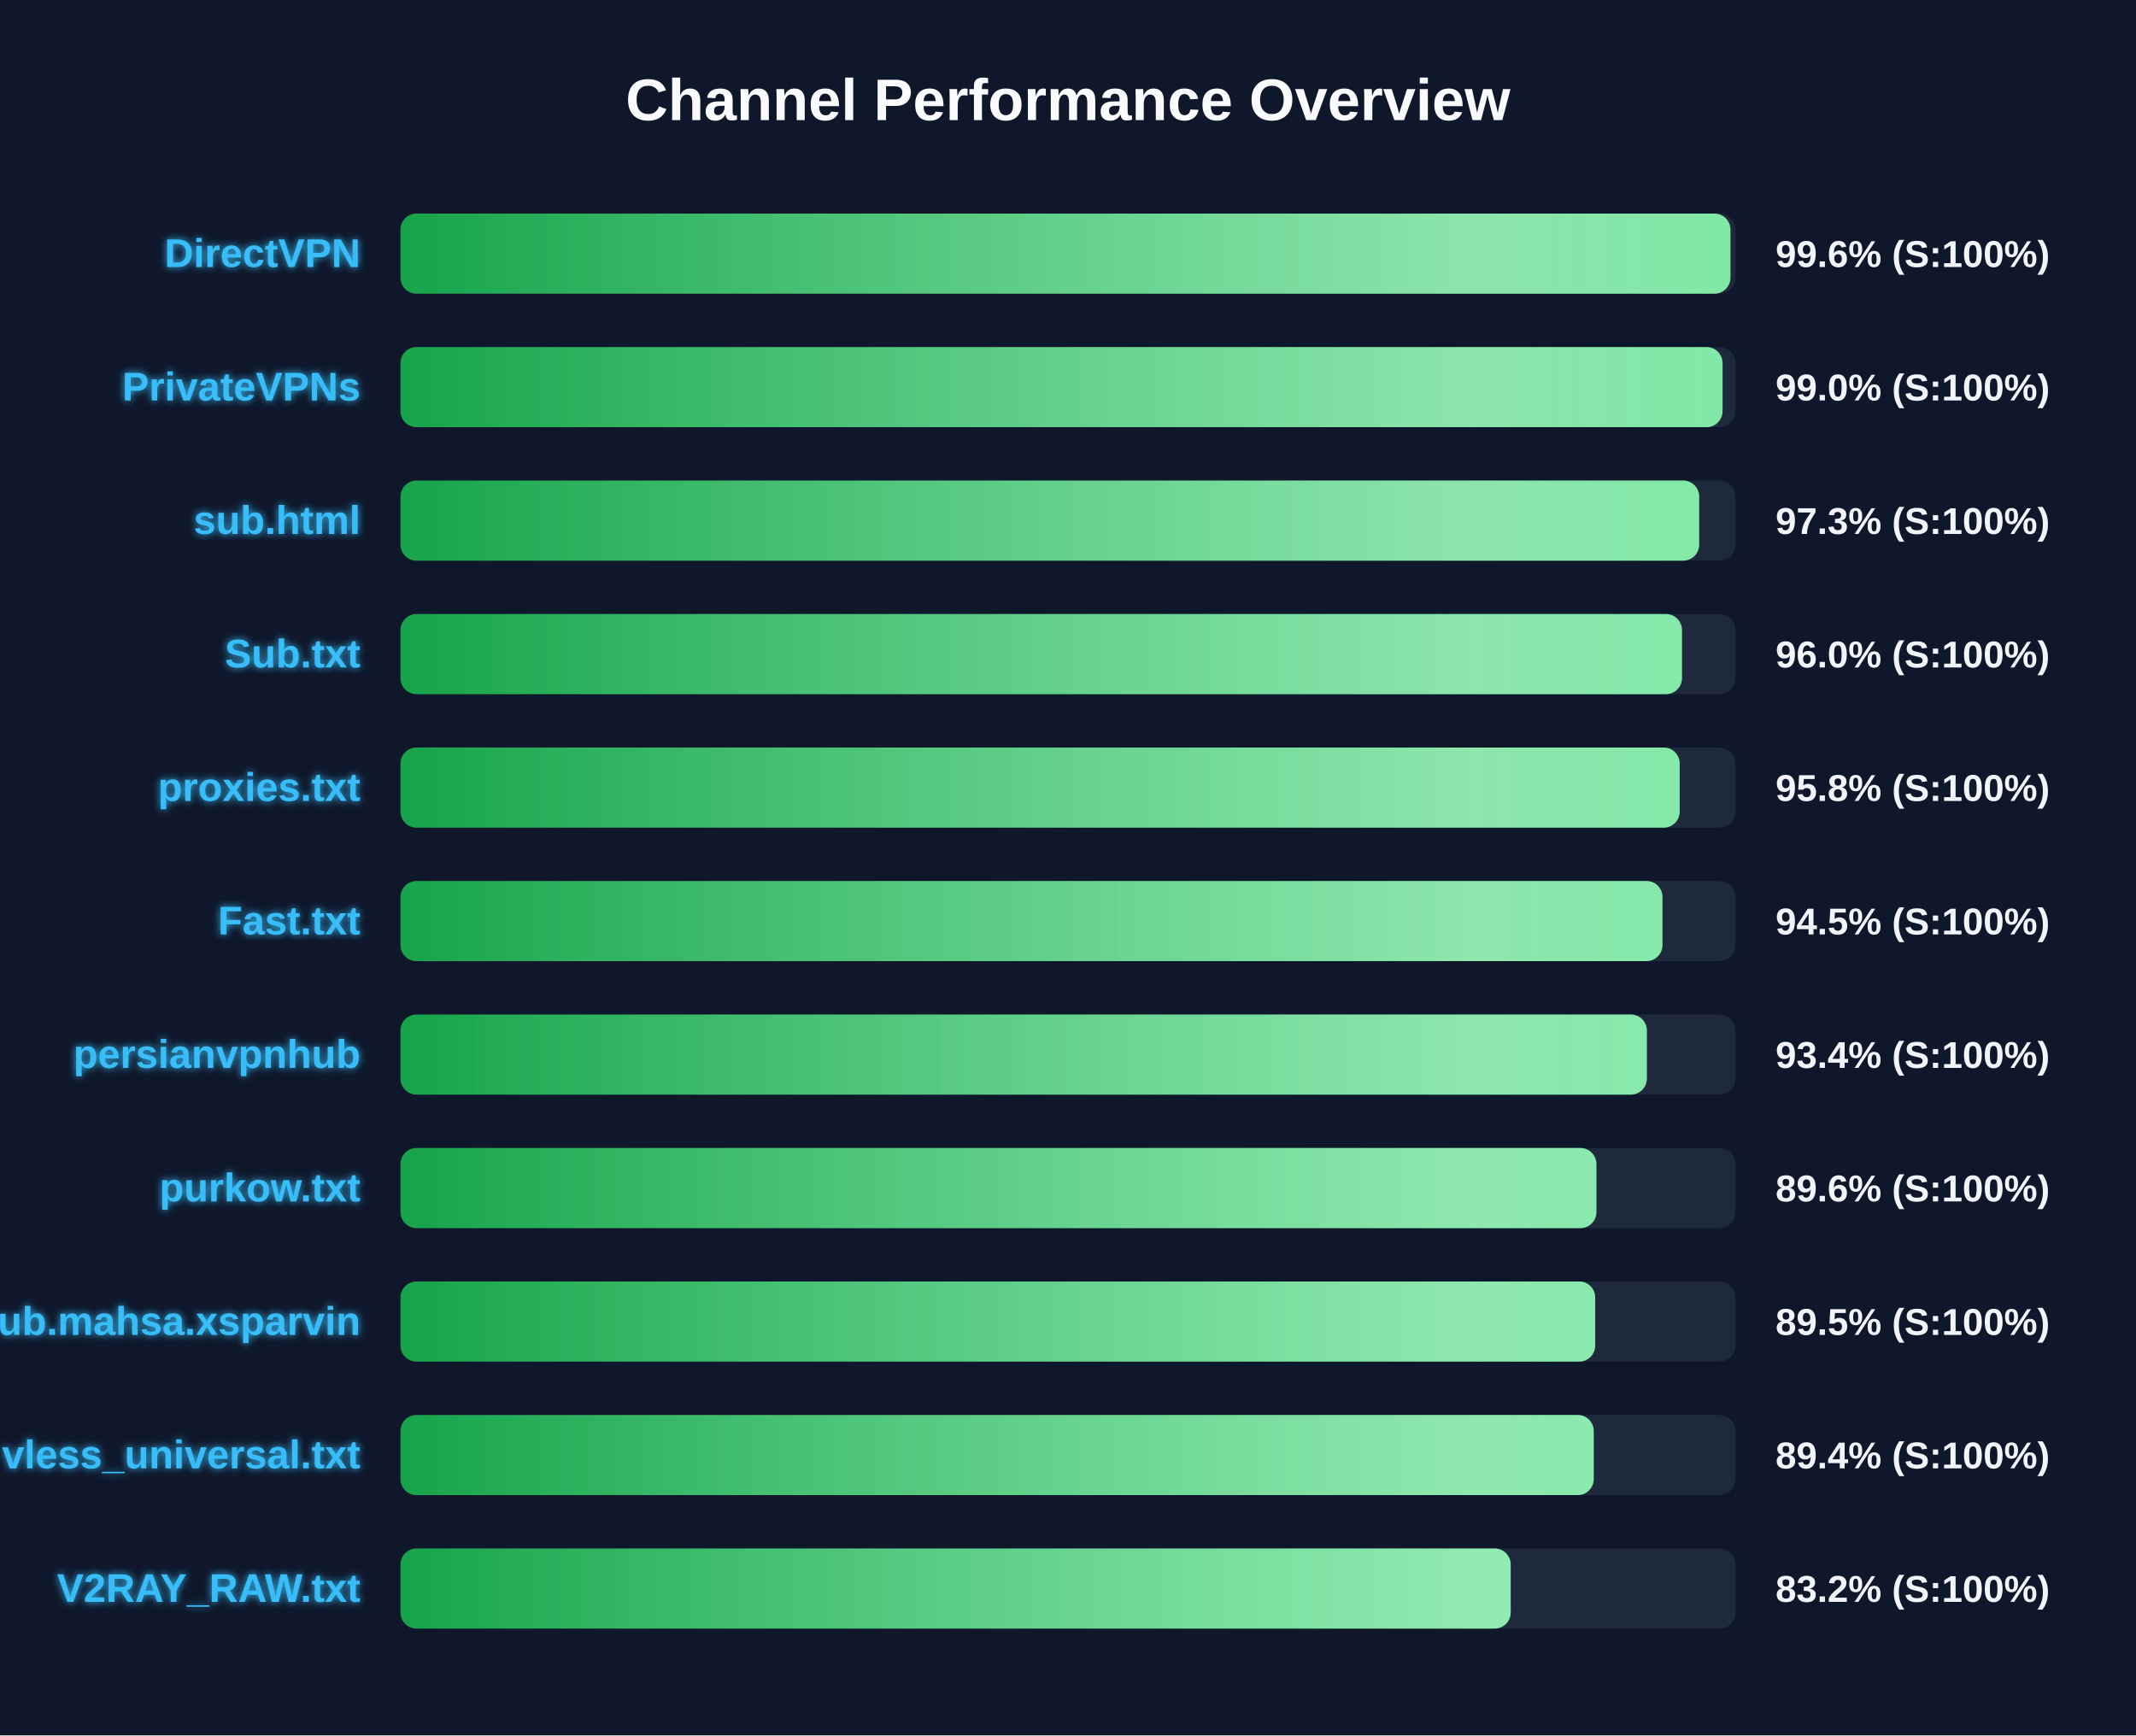
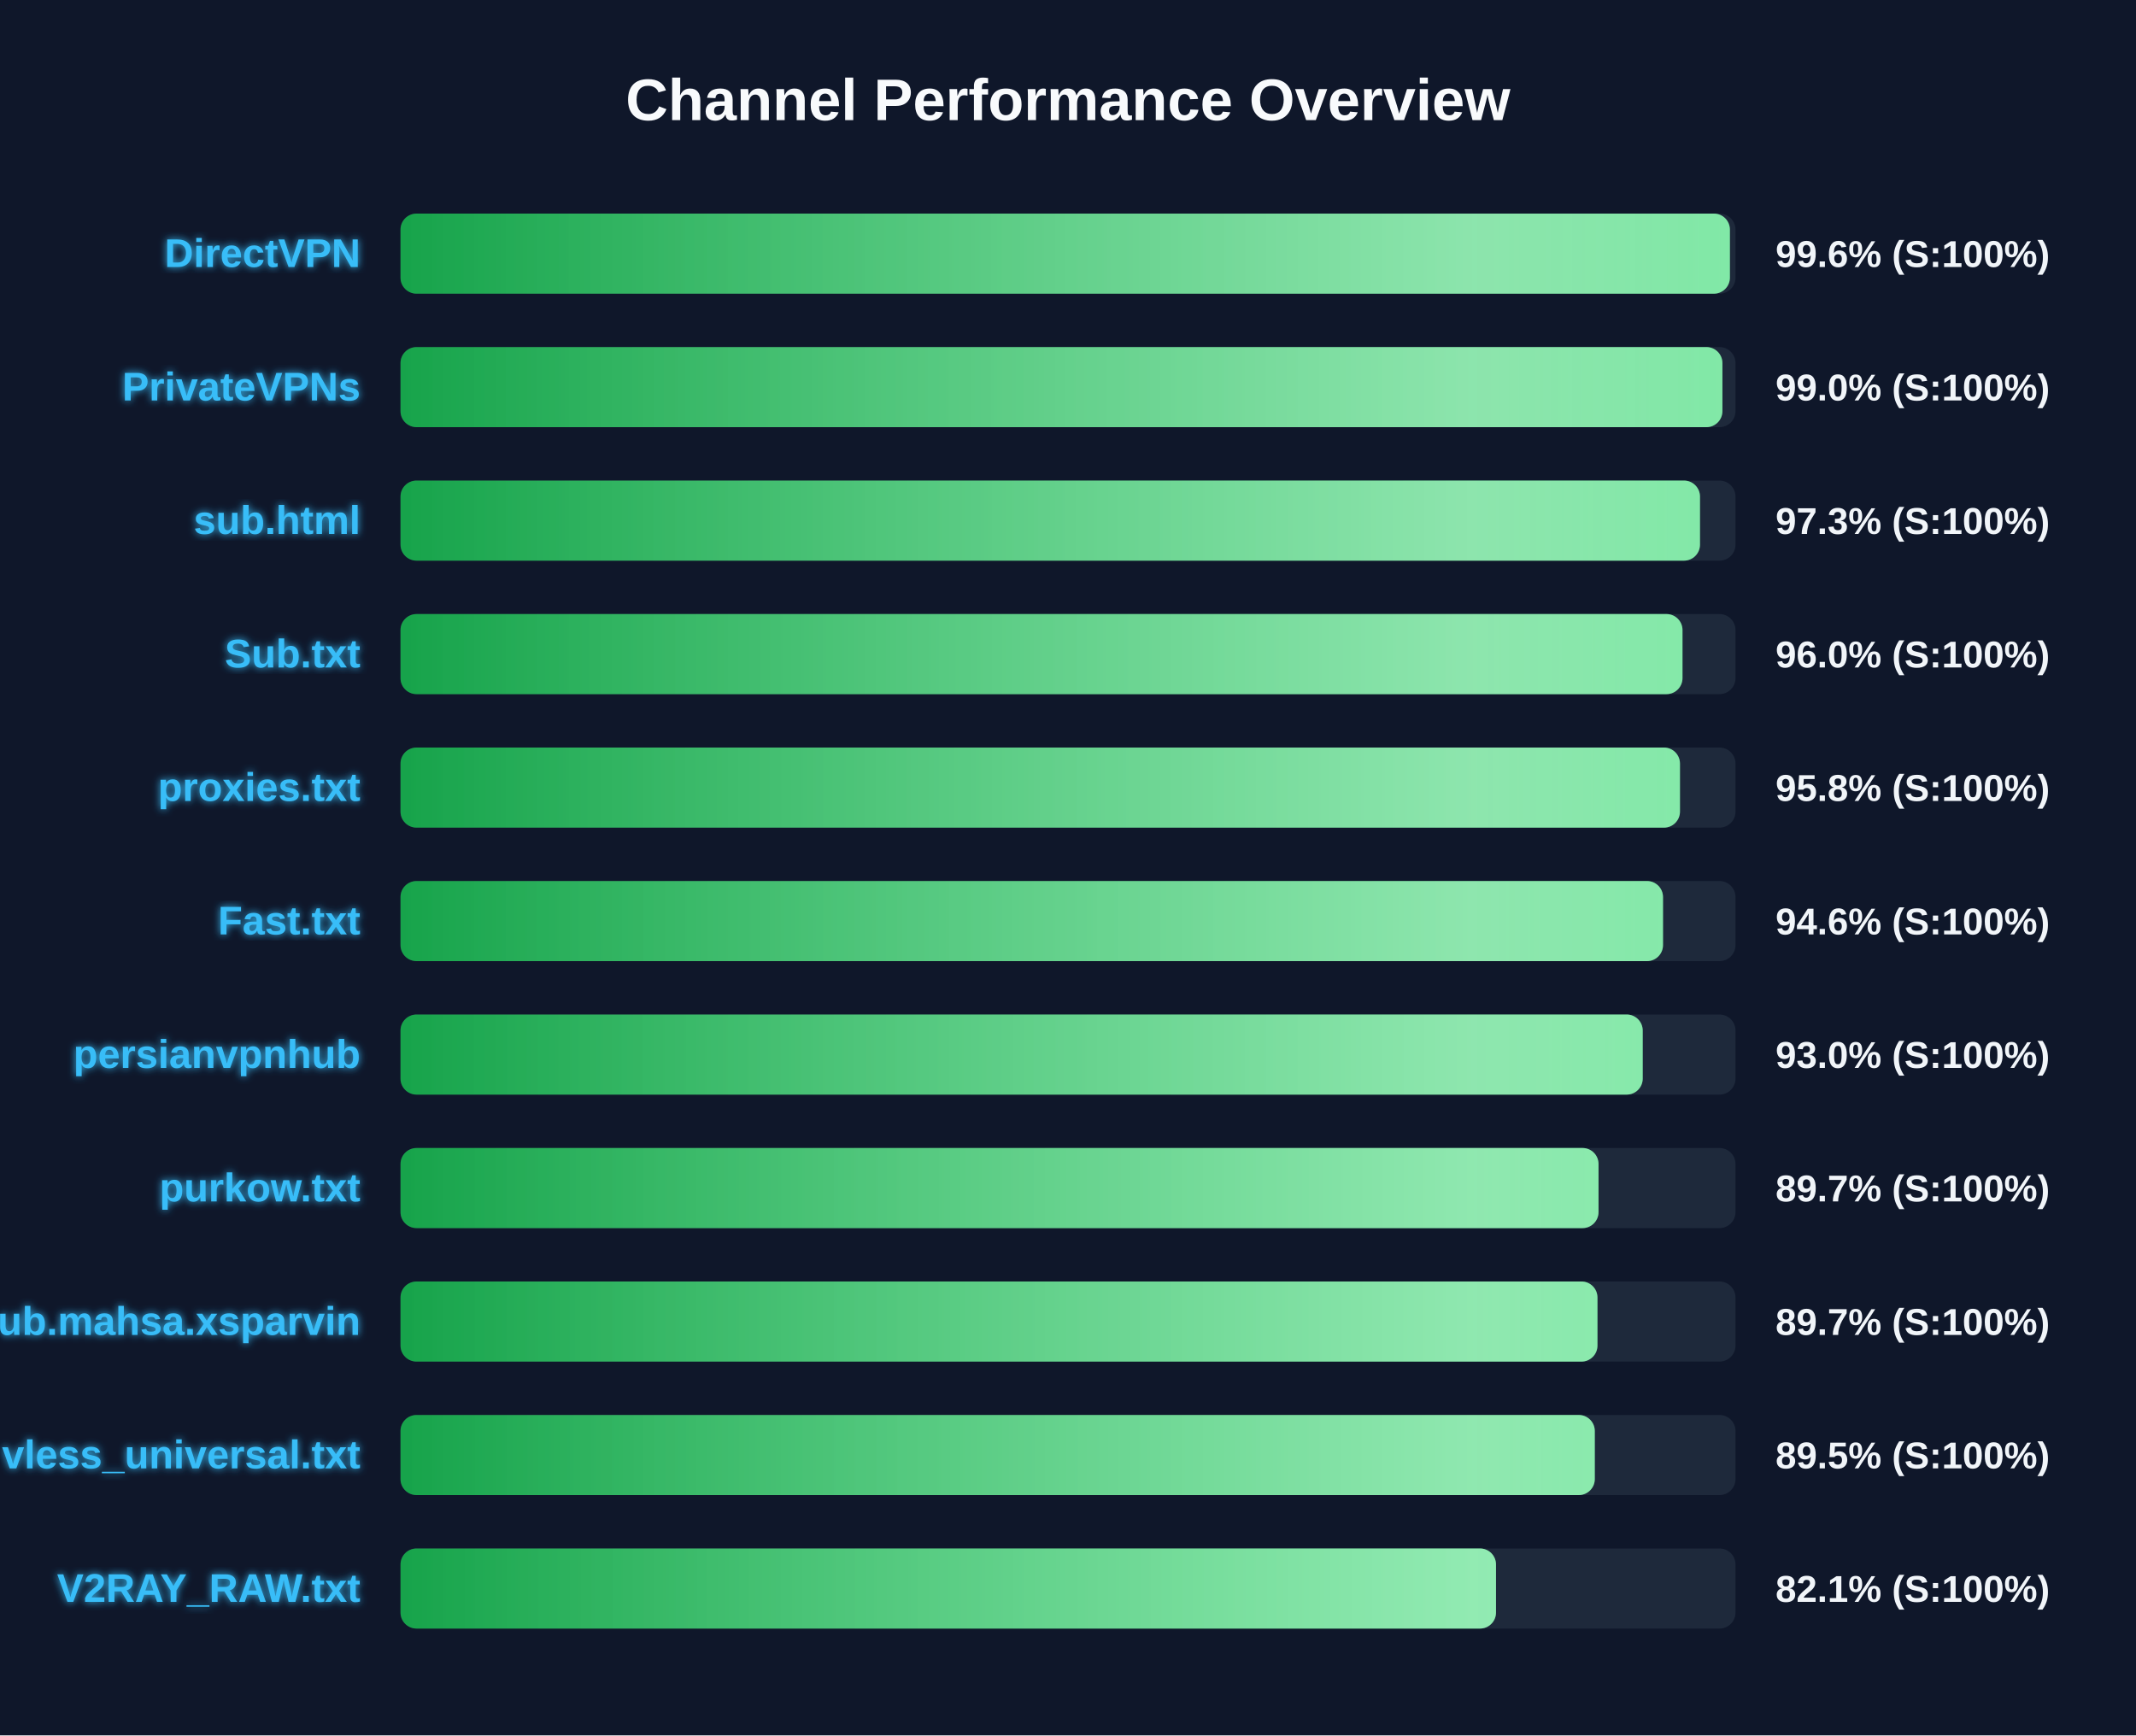
<svg xmlns="http://www.w3.org/2000/svg" width="800" height="650" version="1.1">
  <defs>
    <linearGradient id="grad-green" x1="0%" y1="0%" x2="100%" y2="0%">
      <stop offset="0%" stop-color="#16a34a" />
      <stop offset="100%" stop-color="#4ade80" />
    </linearGradient>
    <linearGradient id="grad-yellow" x1="0%" y1="0%" x2="100%" y2="0%">
      <stop offset="0%" stop-color="#ca8a04" />
      <stop offset="100%" stop-color="#fde047" />
    </linearGradient>
    <linearGradient id="grad-red" x1="0%" y1="0%" x2="100%" y2="0%">
      <stop offset="0%" stop-color="#dc2626" />
      <stop offset="100%" stop-color="#f87171" />
    </linearGradient>
    <linearGradient id="shimmer" x1="0%" y1="0%" x2="100%" y2="0%">
      <stop offset="0%" stop-color="rgba(255,255,255,0)" />
      <stop offset="50%" stop-color="rgba(255,255,255,0.4)" />
      <stop offset="100%" stop-color="rgba(255,255,255,0)" />
    </linearGradient>
    <filter id="glow" x="-20%" y="-20%" width="140%" height="140%">
      <feGaussianBlur stdDeviation="1.5" result="blur" />
      <feComposite in="SourceGraphic" in2="blur" operator="over" />
    </filter>
  </defs>
  <style>
        .bg-rect { fill: #0f172a; }
        .title { font: bold 22px 'Segoe UI', Arial, sans-serif; fill: #f8fafc; }
        .row { font: bold 15px 'Segoe UI', Arial, sans-serif; fill: #38bdf8; filter: url(#glow); }
        .score { font: bold 14px 'Segoe UI', Arial, sans-serif; fill: #f1f5f9; }
        @keyframes shimmer-anim {
            0% { transform: translateX(-100%); }
            100% { transform: translateX(200%); }
        }
        .shimmer-rect {
            animation: shimmer-anim 2.5s infinite linear;
        }
    </style>
  <rect width="100%" height="100%" class="bg-rect" />
  <text x="400" y="45" text-anchor="middle" class="title">Channel Performance Overview</text>
  <rect x="150" y="80" width="500" height="30" fill="#1e293b" rx="6" />
  <clipPath id="clip-0">
-     <rect x="150" y="80" width="498.1" height="30" rx="6" />
+     <rect x="150" y="80" width="497.9" height="30" rx="6" />
  </clipPath>
-   <rect x="150" y="80" width="498.1" height="30" fill="url(#grad-green)" rx="6" />
+   <rect x="150" y="80" width="497.9" height="30" fill="url(#grad-green)" rx="6" />
  <g clip-path="url(#clip-0)">
    <rect x="150" y="80" width="100%" height="30" fill="url(#shimmer)" class="shimmer-rect" />
  </g>
  <text x="135" y="100" text-anchor="end" class="row">DirectVPN</text>
  <text x="665" y="100" text-anchor="start" class="score">99.6% (S:100%)</text>
  <rect x="150" y="130" width="500" height="30" fill="#1e293b" rx="6" />
  <clipPath id="clip-1">
-     <rect x="150" y="130" width="495.15" height="30" rx="6" />
+     <rect x="150" y="130" width="495.1" height="30" rx="6" />
  </clipPath>
-   <rect x="150" y="130" width="495.15" height="30" fill="url(#grad-green)" rx="6" />
+   <rect x="150" y="130" width="495.1" height="30" fill="url(#grad-green)" rx="6" />
  <g clip-path="url(#clip-1)">
    <rect x="150" y="130" width="100%" height="30" fill="url(#shimmer)" class="shimmer-rect" />
  </g>
  <text x="135" y="150" text-anchor="end" class="row">PrivateVPNs</text>
  <text x="665" y="150" text-anchor="start" class="score">99.0% (S:100%)</text>
  <rect x="150" y="180" width="500" height="30" fill="#1e293b" rx="6" />
  <clipPath id="clip-2">
-     <rect x="150" y="180" width="486.4" height="30" rx="6" />
+     <rect x="150" y="180" width="486.7" height="30" rx="6" />
  </clipPath>
-   <rect x="150" y="180" width="486.4" height="30" fill="url(#grad-green)" rx="6" />
+   <rect x="150" y="180" width="486.7" height="30" fill="url(#grad-green)" rx="6" />
  <g clip-path="url(#clip-2)">
    <rect x="150" y="180" width="100%" height="30" fill="url(#shimmer)" class="shimmer-rect" />
  </g>
  <text x="135" y="200" text-anchor="end" class="row">sub.html</text>
  <text x="665" y="200" text-anchor="start" class="score">97.3% (S:100%)</text>
  <rect x="150" y="230" width="500" height="30" fill="#1e293b" rx="6" />
  <clipPath id="clip-3">
-     <rect x="150" y="230" width="479.95" height="30" rx="6" />
+     <rect x="150" y="230" width="480.15" height="30" rx="6" />
  </clipPath>
-   <rect x="150" y="230" width="479.95" height="30" fill="url(#grad-green)" rx="6" />
+   <rect x="150" y="230" width="480.15" height="30" fill="url(#grad-green)" rx="6" />
  <g clip-path="url(#clip-3)">
    <rect x="150" y="230" width="100%" height="30" fill="url(#shimmer)" class="shimmer-rect" />
  </g>
  <text x="135" y="250" text-anchor="end" class="row">Sub.txt</text>
  <text x="665" y="250" text-anchor="start" class="score">96.0% (S:100%)</text>
  <rect x="150" y="280" width="500" height="30" fill="#1e293b" rx="6" />
  <clipPath id="clip-4">
-     <rect x="150" y="280" width="479.1" height="30" rx="6" />
+     <rect x="150" y="280" width="479.2" height="30" rx="6" />
  </clipPath>
-   <rect x="150" y="280" width="479.1" height="30" fill="url(#grad-green)" rx="6" />
+   <rect x="150" y="280" width="479.2" height="30" fill="url(#grad-green)" rx="6" />
  <g clip-path="url(#clip-4)">
    <rect x="150" y="280" width="100%" height="30" fill="url(#shimmer)" class="shimmer-rect" />
  </g>
  <text x="135" y="300" text-anchor="end" class="row">proxies.txt</text>
  <text x="665" y="300" text-anchor="start" class="score">95.8% (S:100%)</text>
  <rect x="150" y="330" width="500" height="30" fill="#1e293b" rx="6" />
  <clipPath id="clip-5">
-     <rect x="150" y="330" width="472.65" height="30" rx="6" />
+     <rect x="150" y="330" width="472.85" height="30" rx="6" />
  </clipPath>
-   <rect x="150" y="330" width="472.65" height="30" fill="url(#grad-green)" rx="6" />
+   <rect x="150" y="330" width="472.85" height="30" fill="url(#grad-green)" rx="6" />
  <g clip-path="url(#clip-5)">
    <rect x="150" y="330" width="100%" height="30" fill="url(#shimmer)" class="shimmer-rect" />
  </g>
  <text x="135" y="350" text-anchor="end" class="row">Fast.txt</text>
-   <text x="665" y="350" text-anchor="start" class="score">94.5% (S:100%)</text>
+   <text x="665" y="350" text-anchor="start" class="score">94.6% (S:100%)</text>
  <rect x="150" y="380" width="500" height="30" fill="#1e293b" rx="6" />
  <clipPath id="clip-6">
-     <rect x="150" y="380" width="466.8" height="30" rx="6" />
+     <rect x="150" y="380" width="465.25" height="30" rx="6" />
  </clipPath>
-   <rect x="150" y="380" width="466.8" height="30" fill="url(#grad-green)" rx="6" />
+   <rect x="150" y="380" width="465.25" height="30" fill="url(#grad-green)" rx="6" />
  <g clip-path="url(#clip-6)">
    <rect x="150" y="380" width="100%" height="30" fill="url(#shimmer)" class="shimmer-rect" />
  </g>
  <text x="135" y="400" text-anchor="end" class="row">persianvpnhub</text>
-   <text x="665" y="400" text-anchor="start" class="score">93.4% (S:100%)</text>
+   <text x="665" y="400" text-anchor="start" class="score">93.0% (S:100%)</text>
  <rect x="150" y="430" width="500" height="30" fill="#1e293b" rx="6" />
  <clipPath id="clip-7">
-     <rect x="150" y="430" width="447.9" height="30" rx="6" />
+     <rect x="150" y="430" width="448.7" height="30" rx="6" />
  </clipPath>
-   <rect x="150" y="430" width="447.9" height="30" fill="url(#grad-green)" rx="6" />
+   <rect x="150" y="430" width="448.7" height="30" fill="url(#grad-green)" rx="6" />
  <g clip-path="url(#clip-7)">
    <rect x="150" y="430" width="100%" height="30" fill="url(#shimmer)" class="shimmer-rect" />
  </g>
  <text x="135" y="450" text-anchor="end" class="row">purkow.txt</text>
-   <text x="665" y="450" text-anchor="start" class="score">89.6% (S:100%)</text>
+   <text x="665" y="450" text-anchor="start" class="score">89.7% (S:100%)</text>
  <rect x="150" y="480" width="500" height="30" fill="#1e293b" rx="6" />
  <clipPath id="clip-8">
-     <rect x="150" y="480" width="447.45" height="30" rx="6" />
+     <rect x="150" y="480" width="448.3" height="30" rx="6" />
  </clipPath>
-   <rect x="150" y="480" width="447.45" height="30" fill="url(#grad-green)" rx="6" />
+   <rect x="150" y="480" width="448.3" height="30" fill="url(#grad-green)" rx="6" />
  <g clip-path="url(#clip-8)">
    <rect x="150" y="480" width="100%" height="30" fill="url(#shimmer)" class="shimmer-rect" />
  </g>
  <text x="135" y="500" text-anchor="end" class="row">Sub.mahsa.xsparvin</text>
-   <text x="665" y="500" text-anchor="start" class="score">89.5% (S:100%)</text>
+   <text x="665" y="500" text-anchor="start" class="score">89.7% (S:100%)</text>
  <rect x="150" y="530" width="500" height="30" fill="#1e293b" rx="6" />
  <clipPath id="clip-9">
-     <rect x="150" y="530" width="446.9" height="30" rx="6" />
+     <rect x="150" y="530" width="447.3" height="30" rx="6" />
  </clipPath>
-   <rect x="150" y="530" width="446.9" height="30" fill="url(#grad-green)" rx="6" />
+   <rect x="150" y="530" width="447.3" height="30" fill="url(#grad-green)" rx="6" />
  <g clip-path="url(#clip-9)">
    <rect x="150" y="530" width="100%" height="30" fill="url(#shimmer)" class="shimmer-rect" />
  </g>
  <text x="135" y="550" text-anchor="end" class="row">vless_universal.txt</text>
-   <text x="665" y="550" text-anchor="start" class="score">89.4% (S:100%)</text>
+   <text x="665" y="550" text-anchor="start" class="score">89.5% (S:100%)</text>
  <rect x="150" y="580" width="500" height="30" fill="#1e293b" rx="6" />
  <clipPath id="clip-10">
-     <rect x="150" y="580" width="415.8" height="30" rx="6" />
+     <rect x="150" y="580" width="410.3" height="30" rx="6" />
  </clipPath>
-   <rect x="150" y="580" width="415.8" height="30" fill="url(#grad-green)" rx="6" />
+   <rect x="150" y="580" width="410.3" height="30" fill="url(#grad-green)" rx="6" />
  <g clip-path="url(#clip-10)">
    <rect x="150" y="580" width="100%" height="30" fill="url(#shimmer)" class="shimmer-rect" />
  </g>
  <text x="135" y="600" text-anchor="end" class="row">V2RAY_RAW.txt</text>
-   <text x="665" y="600" text-anchor="start" class="score">83.2% (S:100%)</text>
+   <text x="665" y="600" text-anchor="start" class="score">82.1% (S:100%)</text>
</svg>
